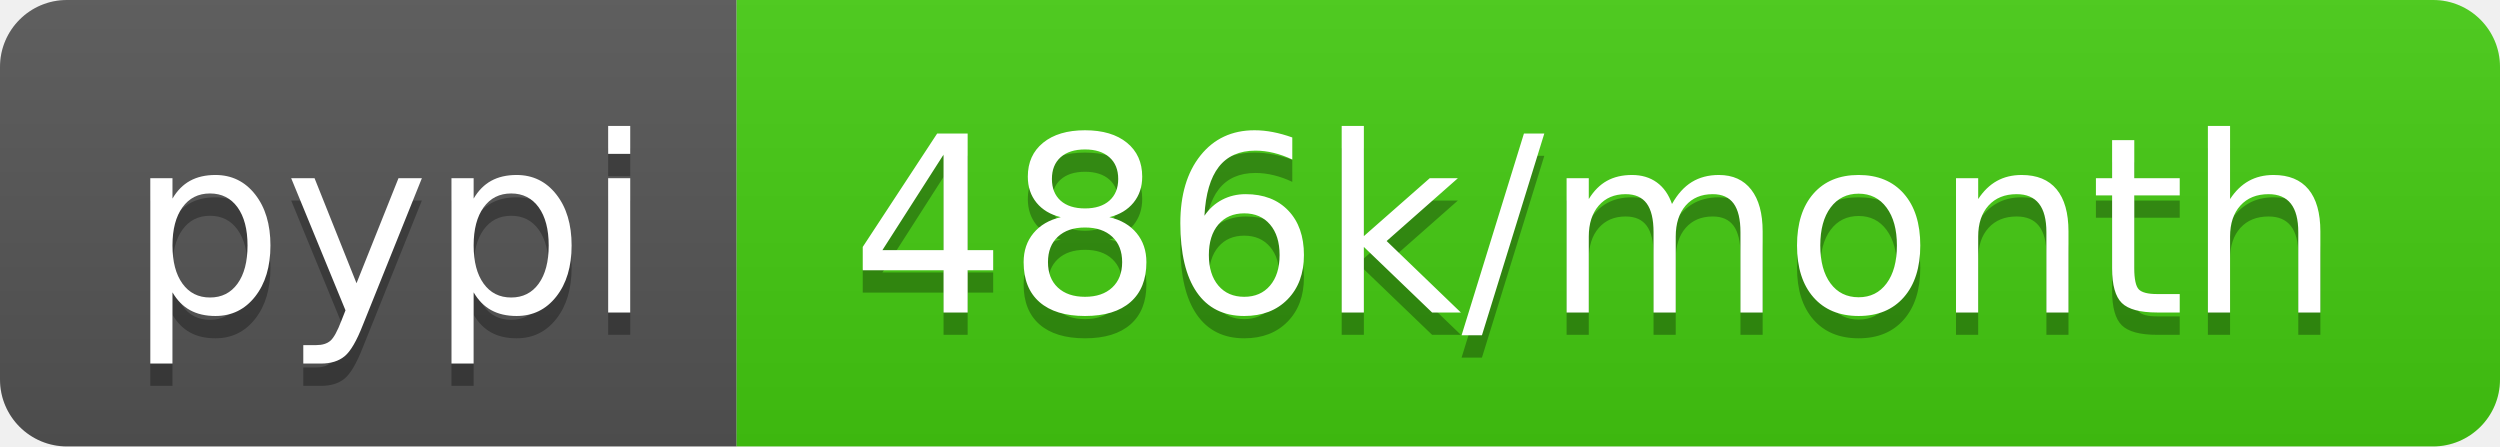
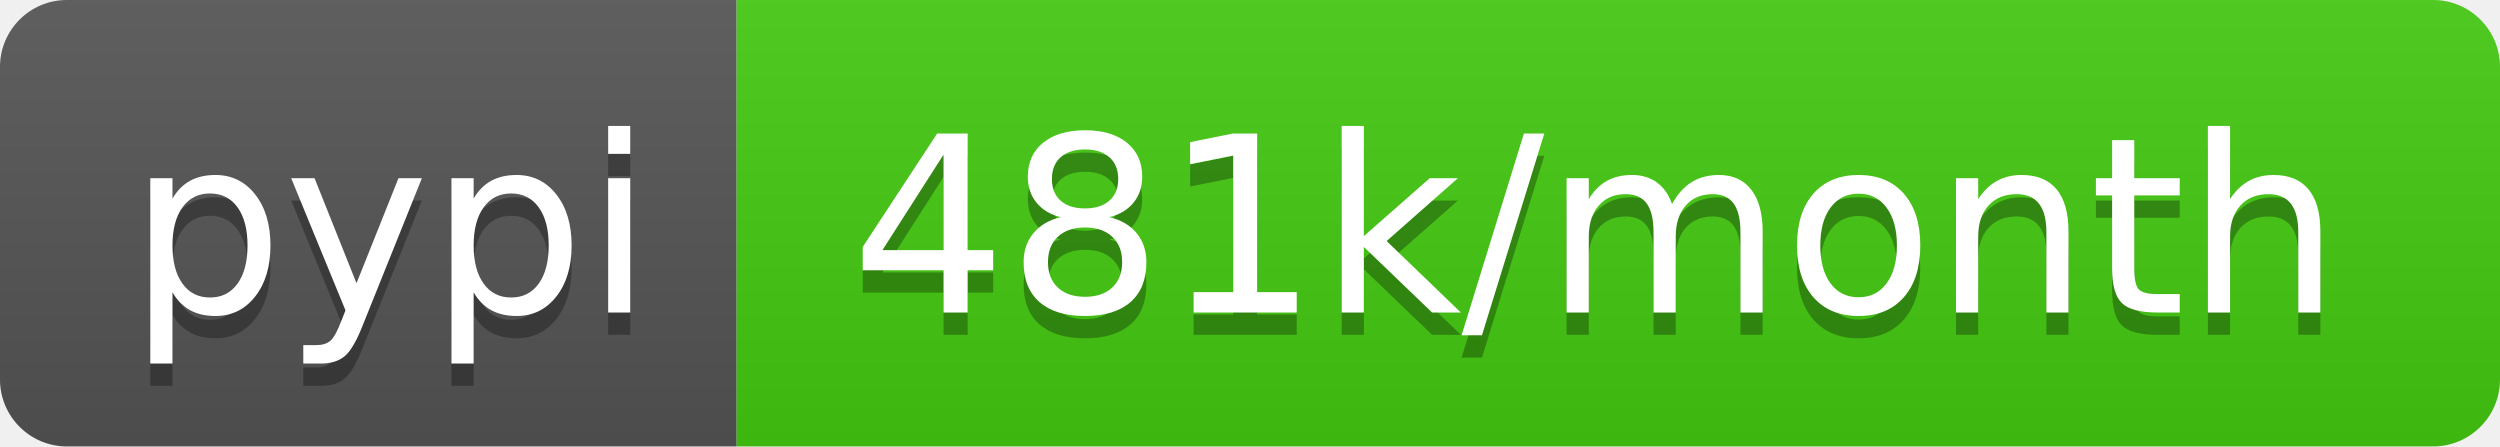
<svg xmlns="http://www.w3.org/2000/svg" width="112" height="20">
  <linearGradient id="b" x2="0" y2="100%">
    <stop offset="0" stop-color="#bbb" stop-opacity=".1" />
    <stop offset="1" stop-opacity=".1" />
  </linearGradient>
  <clipPath id="a">
    <rect width="112" height="20" rx="3" fill="#fff" />
  </clipPath>
  <g clip-path="url(#a)">
    <path fill="#555" d="M0 0h33v20H0z" />
    <path fill="#4c1" d="M33 0h79v20H33z" />
    <path fill="url(#b)" d="M0 0h112v20H0z" />
  </g>
  <g fill="#fff" text-anchor="middle" font-family="DejaVu Sans,Verdana,Geneva,sans-serif" font-size="110">
    <text x="175" y="150" fill="#010101" fill-opacity=".3" transform="scale(.1)" textLength="230">pypi</text>
    <text x="175" y="140" transform="scale(.1)" textLength="230">pypi</text>
-     <text x="715" y="150" fill="#010101" fill-opacity=".3" transform="scale(.1)" textLength="690">486k/month</text>
-     <text x="715" y="140" transform="scale(.1)" textLength="690">486k/month</text>
+     <text x="715" y="150" fill="#010101" fill-opacity=".3" transform="scale(.1)" textLength="690">481k/month</text>
+     <text x="715" y="140" transform="scale(.1)" textLength="690">481k/month</text>
  </g>
</svg>
